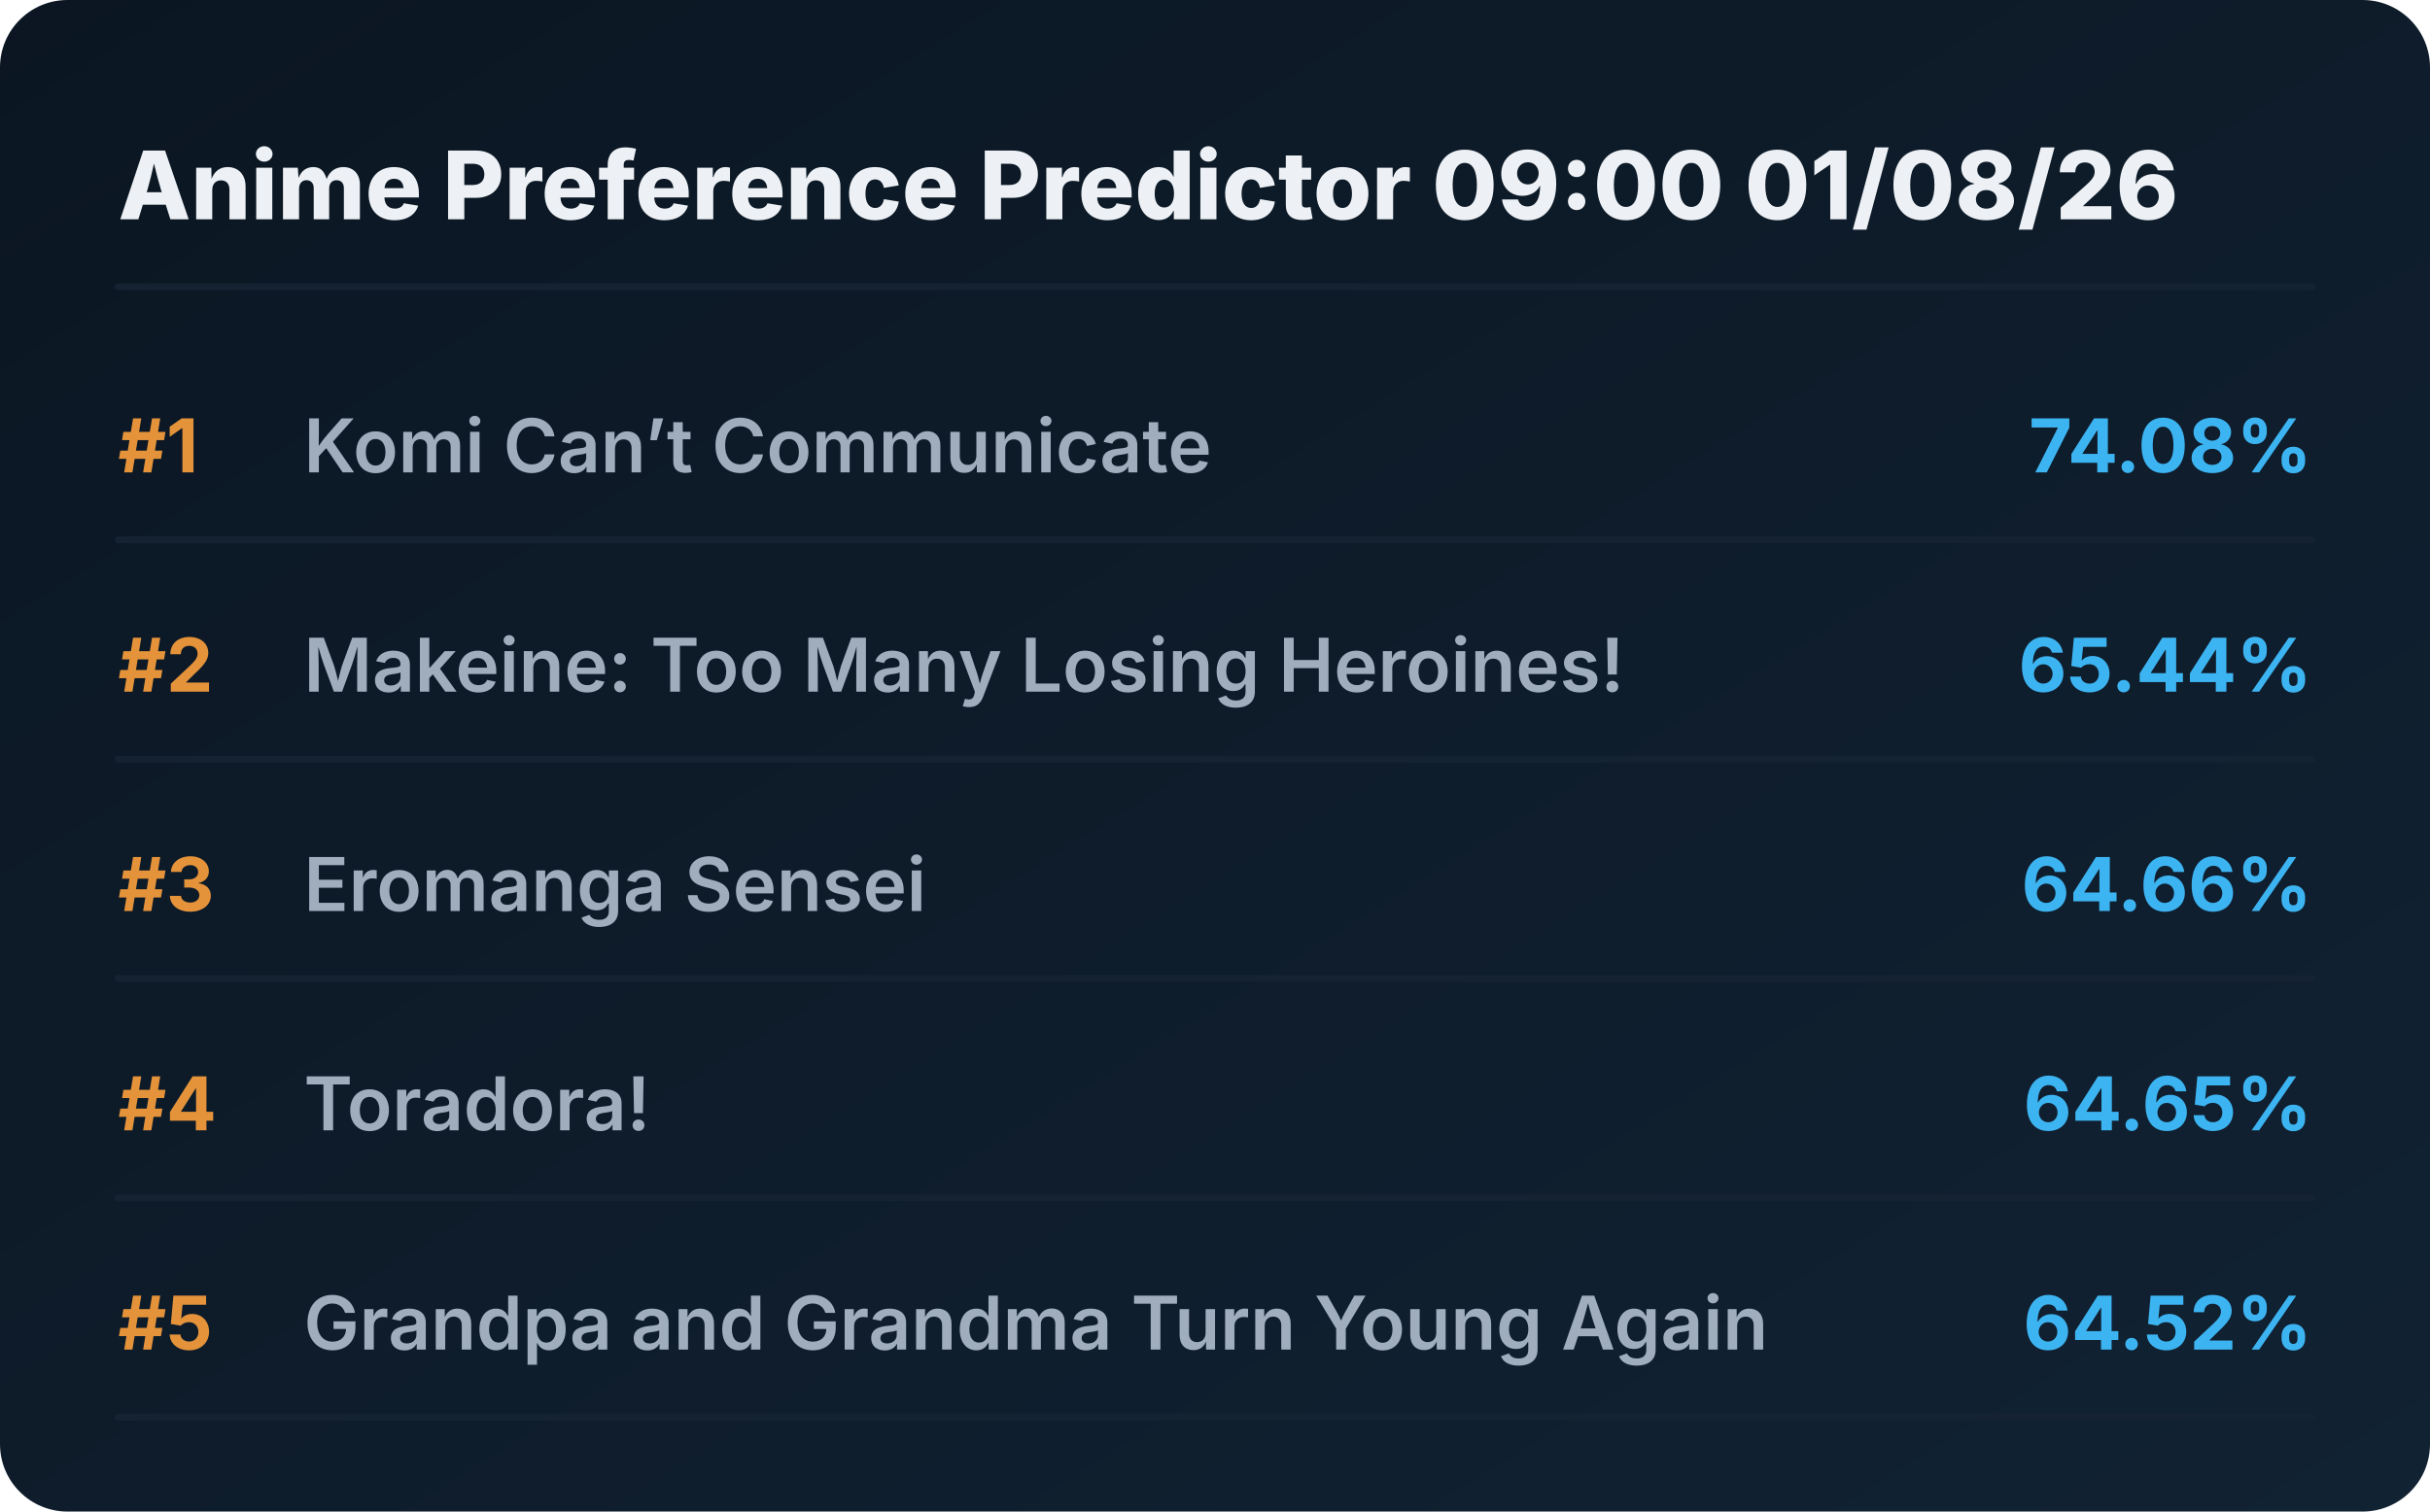
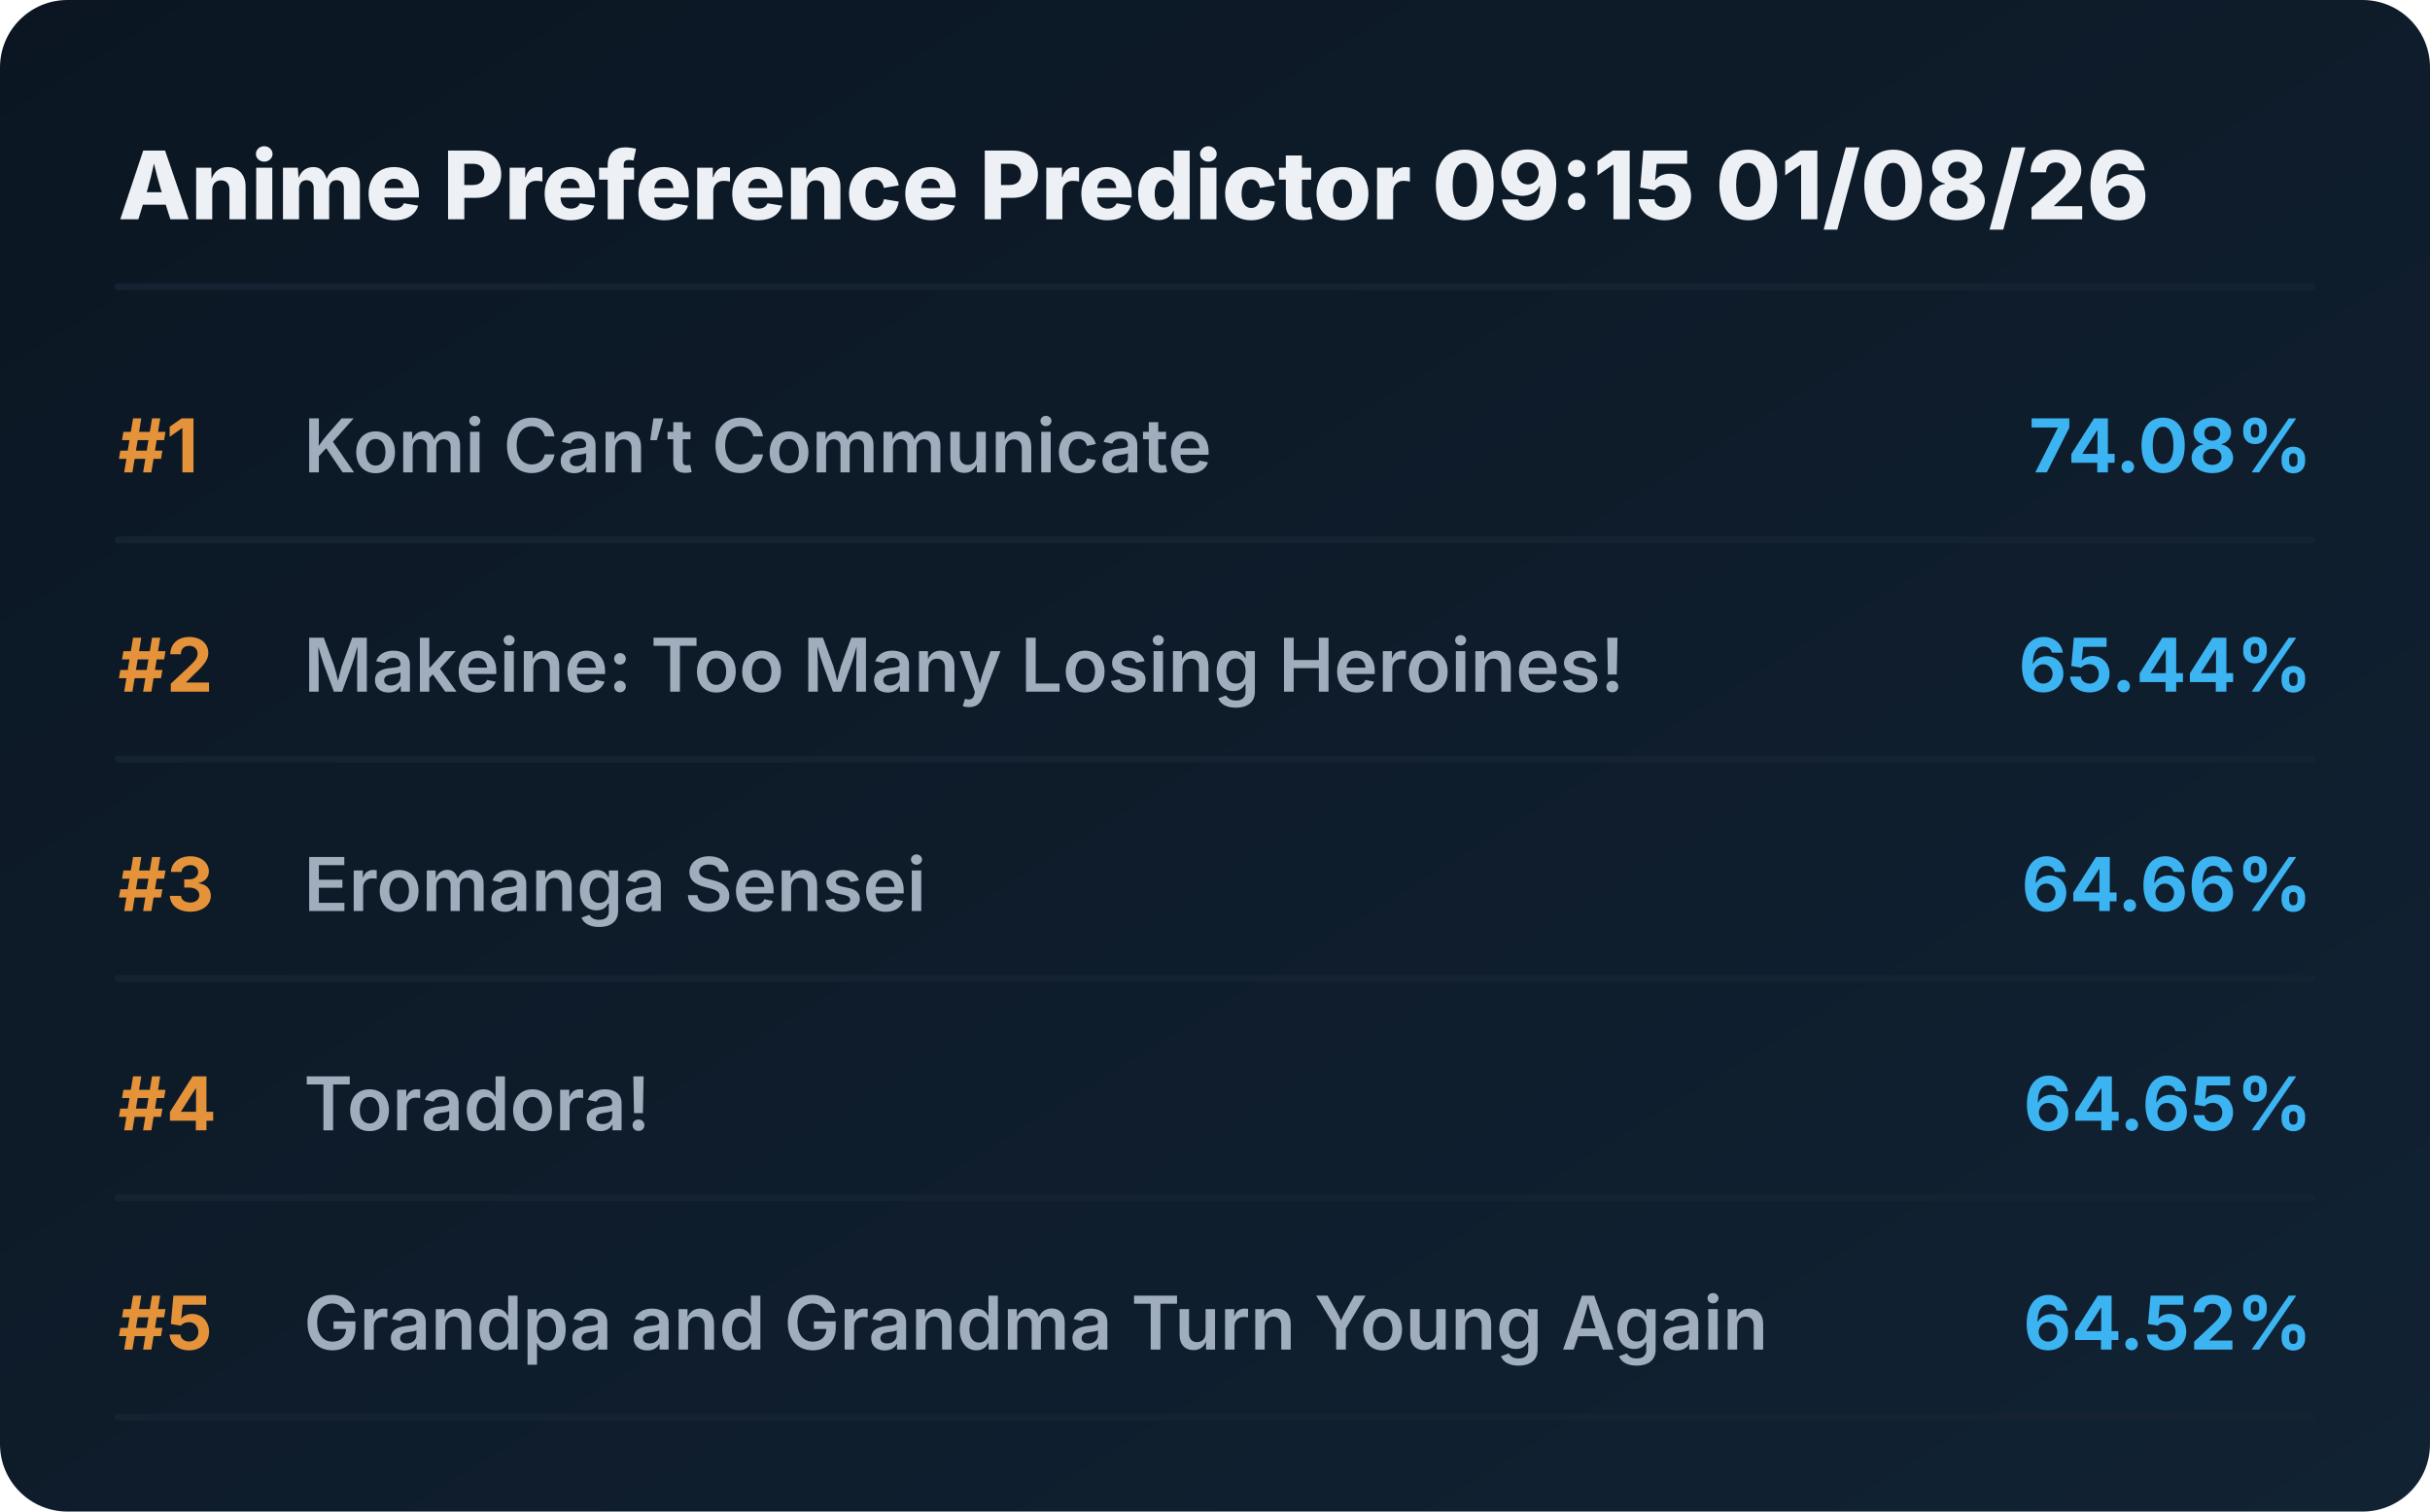
<svg xmlns="http://www.w3.org/2000/svg" viewBox="0 0 720 448" preserveAspectRatio="xMidYMid meet" style="width: 100%; height: auto; max-width: 720px;">
  <defs>
    <linearGradient id="boxGrad" x1="0%" y1="0%" x2="100%" y2="100%">
      <stop offset="0%" stop-color="#0b1622" />
      <stop offset="100%" stop-color="#112233" />
    </linearGradient>
    <clipPath id="titleClip">
      <rect x="90" y="0" width="510" height="100%" />
    </clipPath>
  </defs>
  <style>
    .bg { fill: url(#boxGrad); rx: 20px; }
    .header { font-family: 'Overpass', 'Inter', system-ui, sans-serif; font-weight: 800; font-size: 28px; fill: #edf1f5; }
    .rank { font-family: 'Overpass', 'Inter', system-ui, sans-serif; font-weight: 700; font-size: 22px; fill: #e5933a; }
    .title { font-family: 'Overpass', 'Inter', system-ui, sans-serif; font-weight: 600; font-size: 22px; fill: #9fadbd; }
    .score { font-family: 'Overpass', 'Inter', system-ui, sans-serif; font-weight: 700; font-size: 22px; fill: #3db4f2; }
    .line { stroke: #152232; stroke-width: 2; stroke-linecap: round; }
  </style>
  <rect class="bg" width="720" height="448" />
-   <text x="35" y="65" class="header">Anime Preference Predictor 09:00 01/08/26</text>
+   <text x="35" y="65" class="header">Anime Preference Predictor 09:15 01/08/26</text>
  <line x1="35" y1="85" x2="685" y2="85" class="line" />
  <g transform="translate(0, 0)">
    <text x="35" y="140" class="rank">#1</text>
    <text x="90" y="140" class="title">Komi Can’t Communicate</text>
    <text x="685" y="140" class="score" text-anchor="end">74.08%</text>
    <line x1="35" y1="160" x2="685" y2="160" class="line" />
  </g>
  <g transform="translate(0, 65)">
    <text x="35" y="140" class="rank">#2</text>
    <text x="90" y="140" class="title">Makeine: Too Many Losing Heroines!</text>
    <text x="685" y="140" class="score" text-anchor="end">65.44%</text>
    <line x1="35" y1="160" x2="685" y2="160" class="line" />
  </g>
  <g transform="translate(0, 130)">
    <text x="35" y="140" class="rank">#3</text>
    <text x="90" y="140" class="title">Eromanga Sensei</text>
    <text x="685" y="140" class="score" text-anchor="end">64.66%</text>
    <line x1="35" y1="160" x2="685" y2="160" class="line" />
  </g>
  <g transform="translate(0, 195)">
    <text x="35" y="140" class="rank">#4</text>
    <text x="90" y="140" class="title">Toradora!</text>
    <text x="685" y="140" class="score" text-anchor="end">64.65%</text>
    <line x1="35" y1="160" x2="685" y2="160" class="line" />
  </g>
  <g transform="translate(0, 260)">
    <text x="35" y="140" class="rank">#5</text>
    <text x="90" y="140" class="title">Grandpa and Grandma Turn Young Again</text>
    <text x="685" y="140" class="score" text-anchor="end">64.52%</text>
    <line x1="35" y1="160" x2="685" y2="160" class="line" />
  </g>
</svg>
